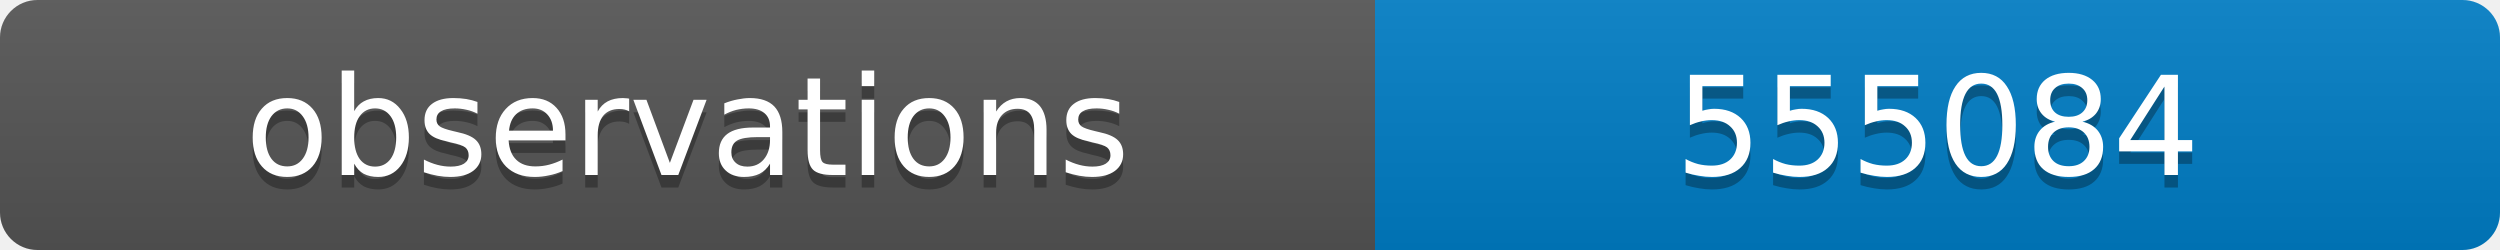
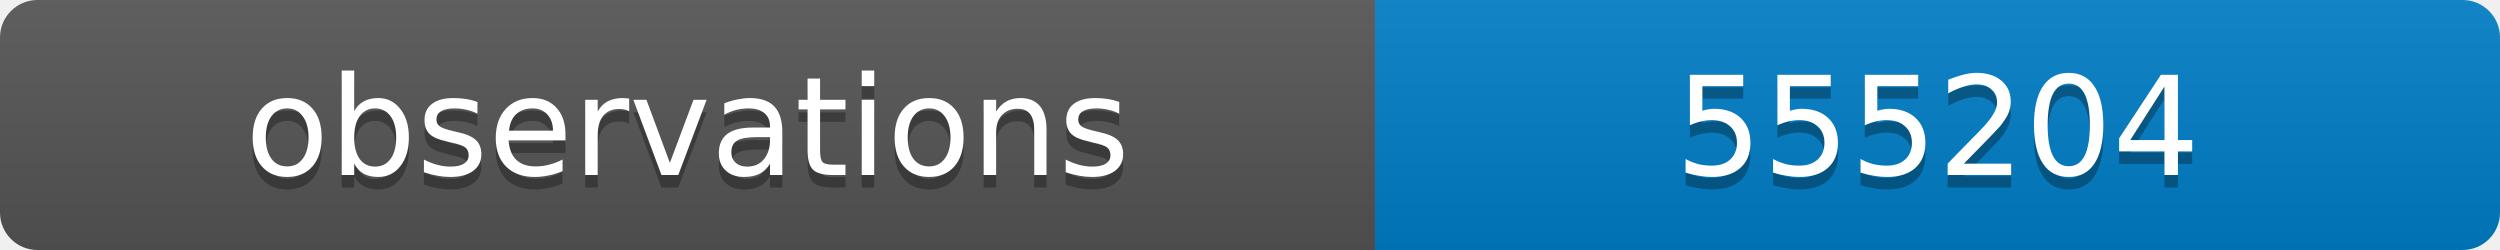
<svg xmlns="http://www.w3.org/2000/svg" width="200" height="20">
  <linearGradient id="b" x2="0" y2="100%">
    <stop offset="0" stop-color="#bbb" stop-opacity=".1" />
    <stop offset="1" stop-opacity=".1" />
  </linearGradient>
  <clipPath id="a">
    <rect width="200" height="20" rx="3" fill="#fff" />
  </clipPath>
  <g clip-path="url(#a)">
    <path fill="#555" d="M0 0h110v20H0z" />
    <path fill="#007ec6" d="M110 0h90v20H110z" />
    <path fill="url(#b)" d="M0 0h200v20H0z" />
  </g>
  <g fill="#fff" text-anchor="middle" font-family="DejaVu Sans,Verdana,Geneva,sans-serif" font-size="11">
    <text x="55" y="15" fill="#010101" fill-opacity=".3">observations</text>
    <text x="55" y="14">observations</text>
-     <text x="155" y="15" fill="#010101" fill-opacity=".3">555084</text>
-     <text x="155" y="14">555084</text>
+     <text x="155" y="15" fill="#010101" fill-opacity=".3">555204</text>
+     <text x="155" y="14">555204</text>
  </g>
</svg>
